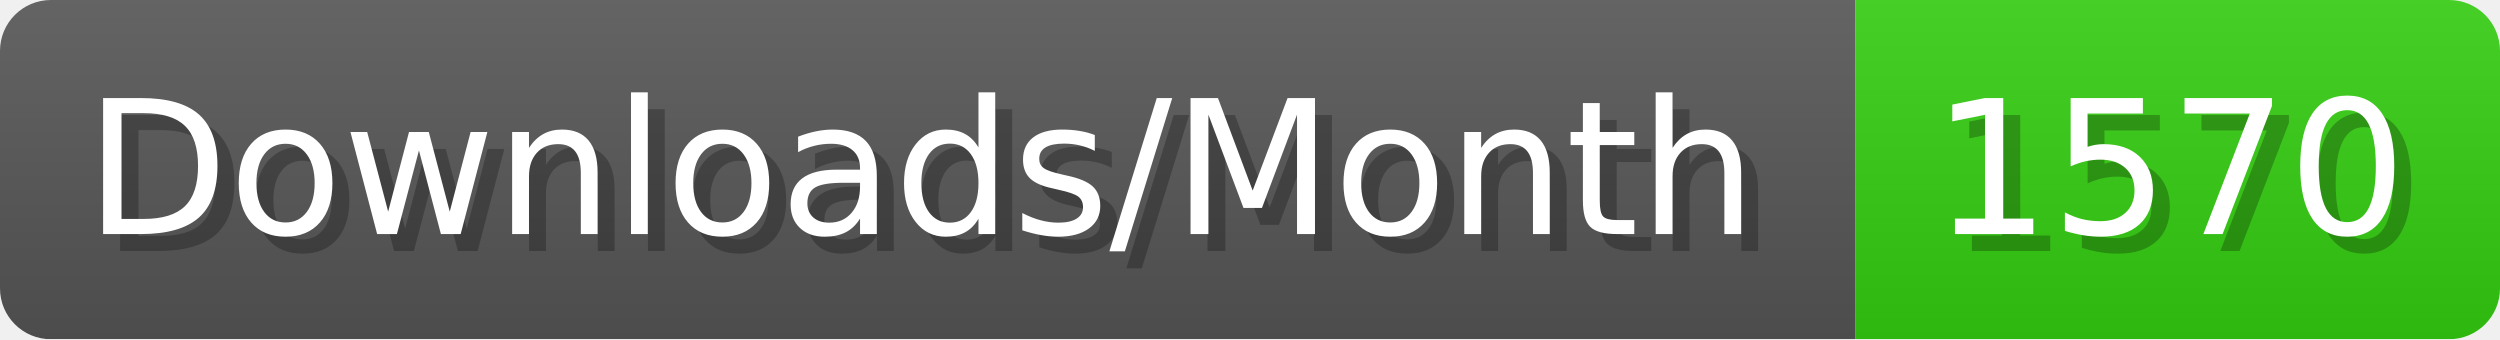
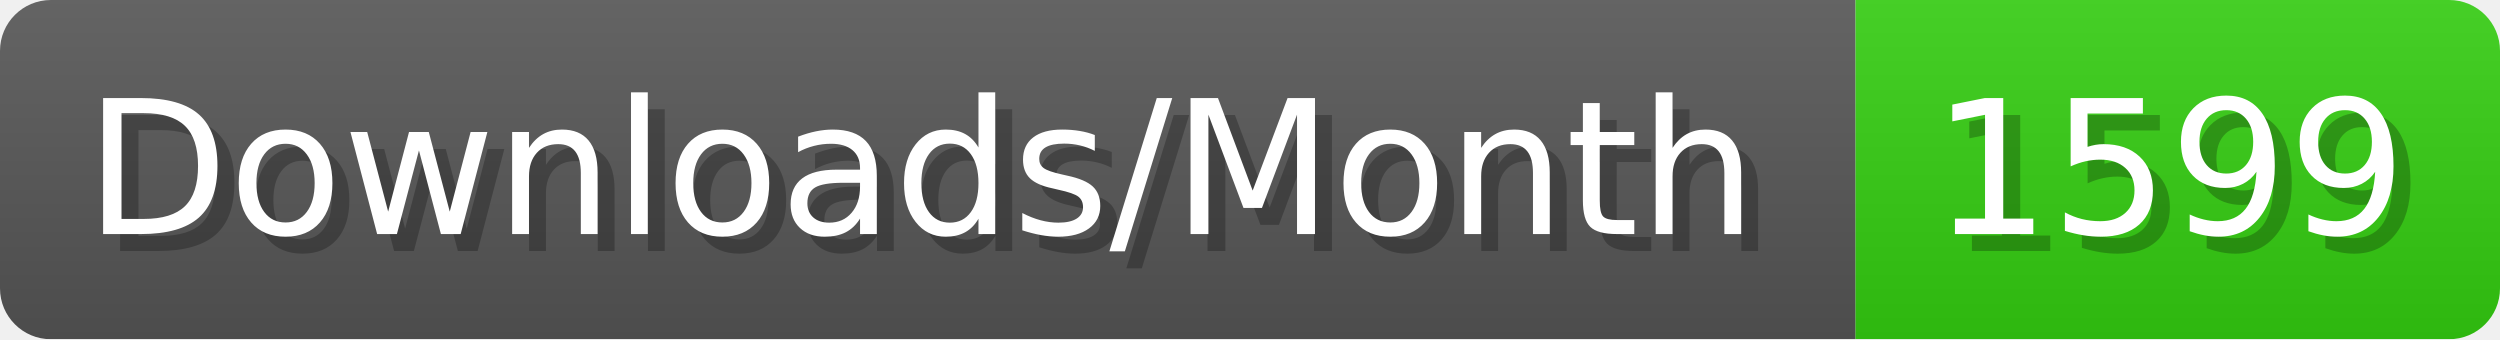
- <svg xmlns="http://www.w3.org/2000/svg" width="147.4" height="20" viewBox="0 0 1474 200" role="img" aria-label="Downloads/Month: 1570">
+ <svg xmlns="http://www.w3.org/2000/svg" width="147.4" height="20" viewBox="0 0 1474 200" role="img" aria-label="Downloads/Month: 1599">
  <linearGradient id="YlXUI" x2="0" y2="100%">
    <stop offset="0" stop-opacity=".1" stop-color="#EEE" />
    <stop offset="1" stop-opacity=".1" />
  </linearGradient>
  <mask id="JHhop">
    <rect width="1474" height="200" rx="30" fill="#FFF" />
  </mask>
  <g mask="url(#JHhop)">
    <rect width="1094" height="200" fill="#555" />
    <rect width="380" height="200" fill="#3C1" x="1094" />
    <rect width="1474" height="200" fill="url(#YlXUI)" />
  </g>
  <g aria-hidden="true" fill="#fff" text-anchor="start" font-family="Verdana,DejaVu Sans,sans-serif" font-size="110">
    <text x="60" y="148" textLength="994" fill="#000" opacity="0.25">Downloads/Month</text>
    <text x="50" y="138" textLength="994">Downloads/Month</text>
-     <text x="1149" y="148" textLength="280" fill="#000" opacity="0.25">1570</text>
-     <text x="1139" y="138" textLength="280">1570</text>
+     <text x="1149" y="148" textLength="280" fill="#000" opacity="0.25">1599</text>
+     <text x="1139" y="138" textLength="280">1599</text>
  </g>
</svg>
